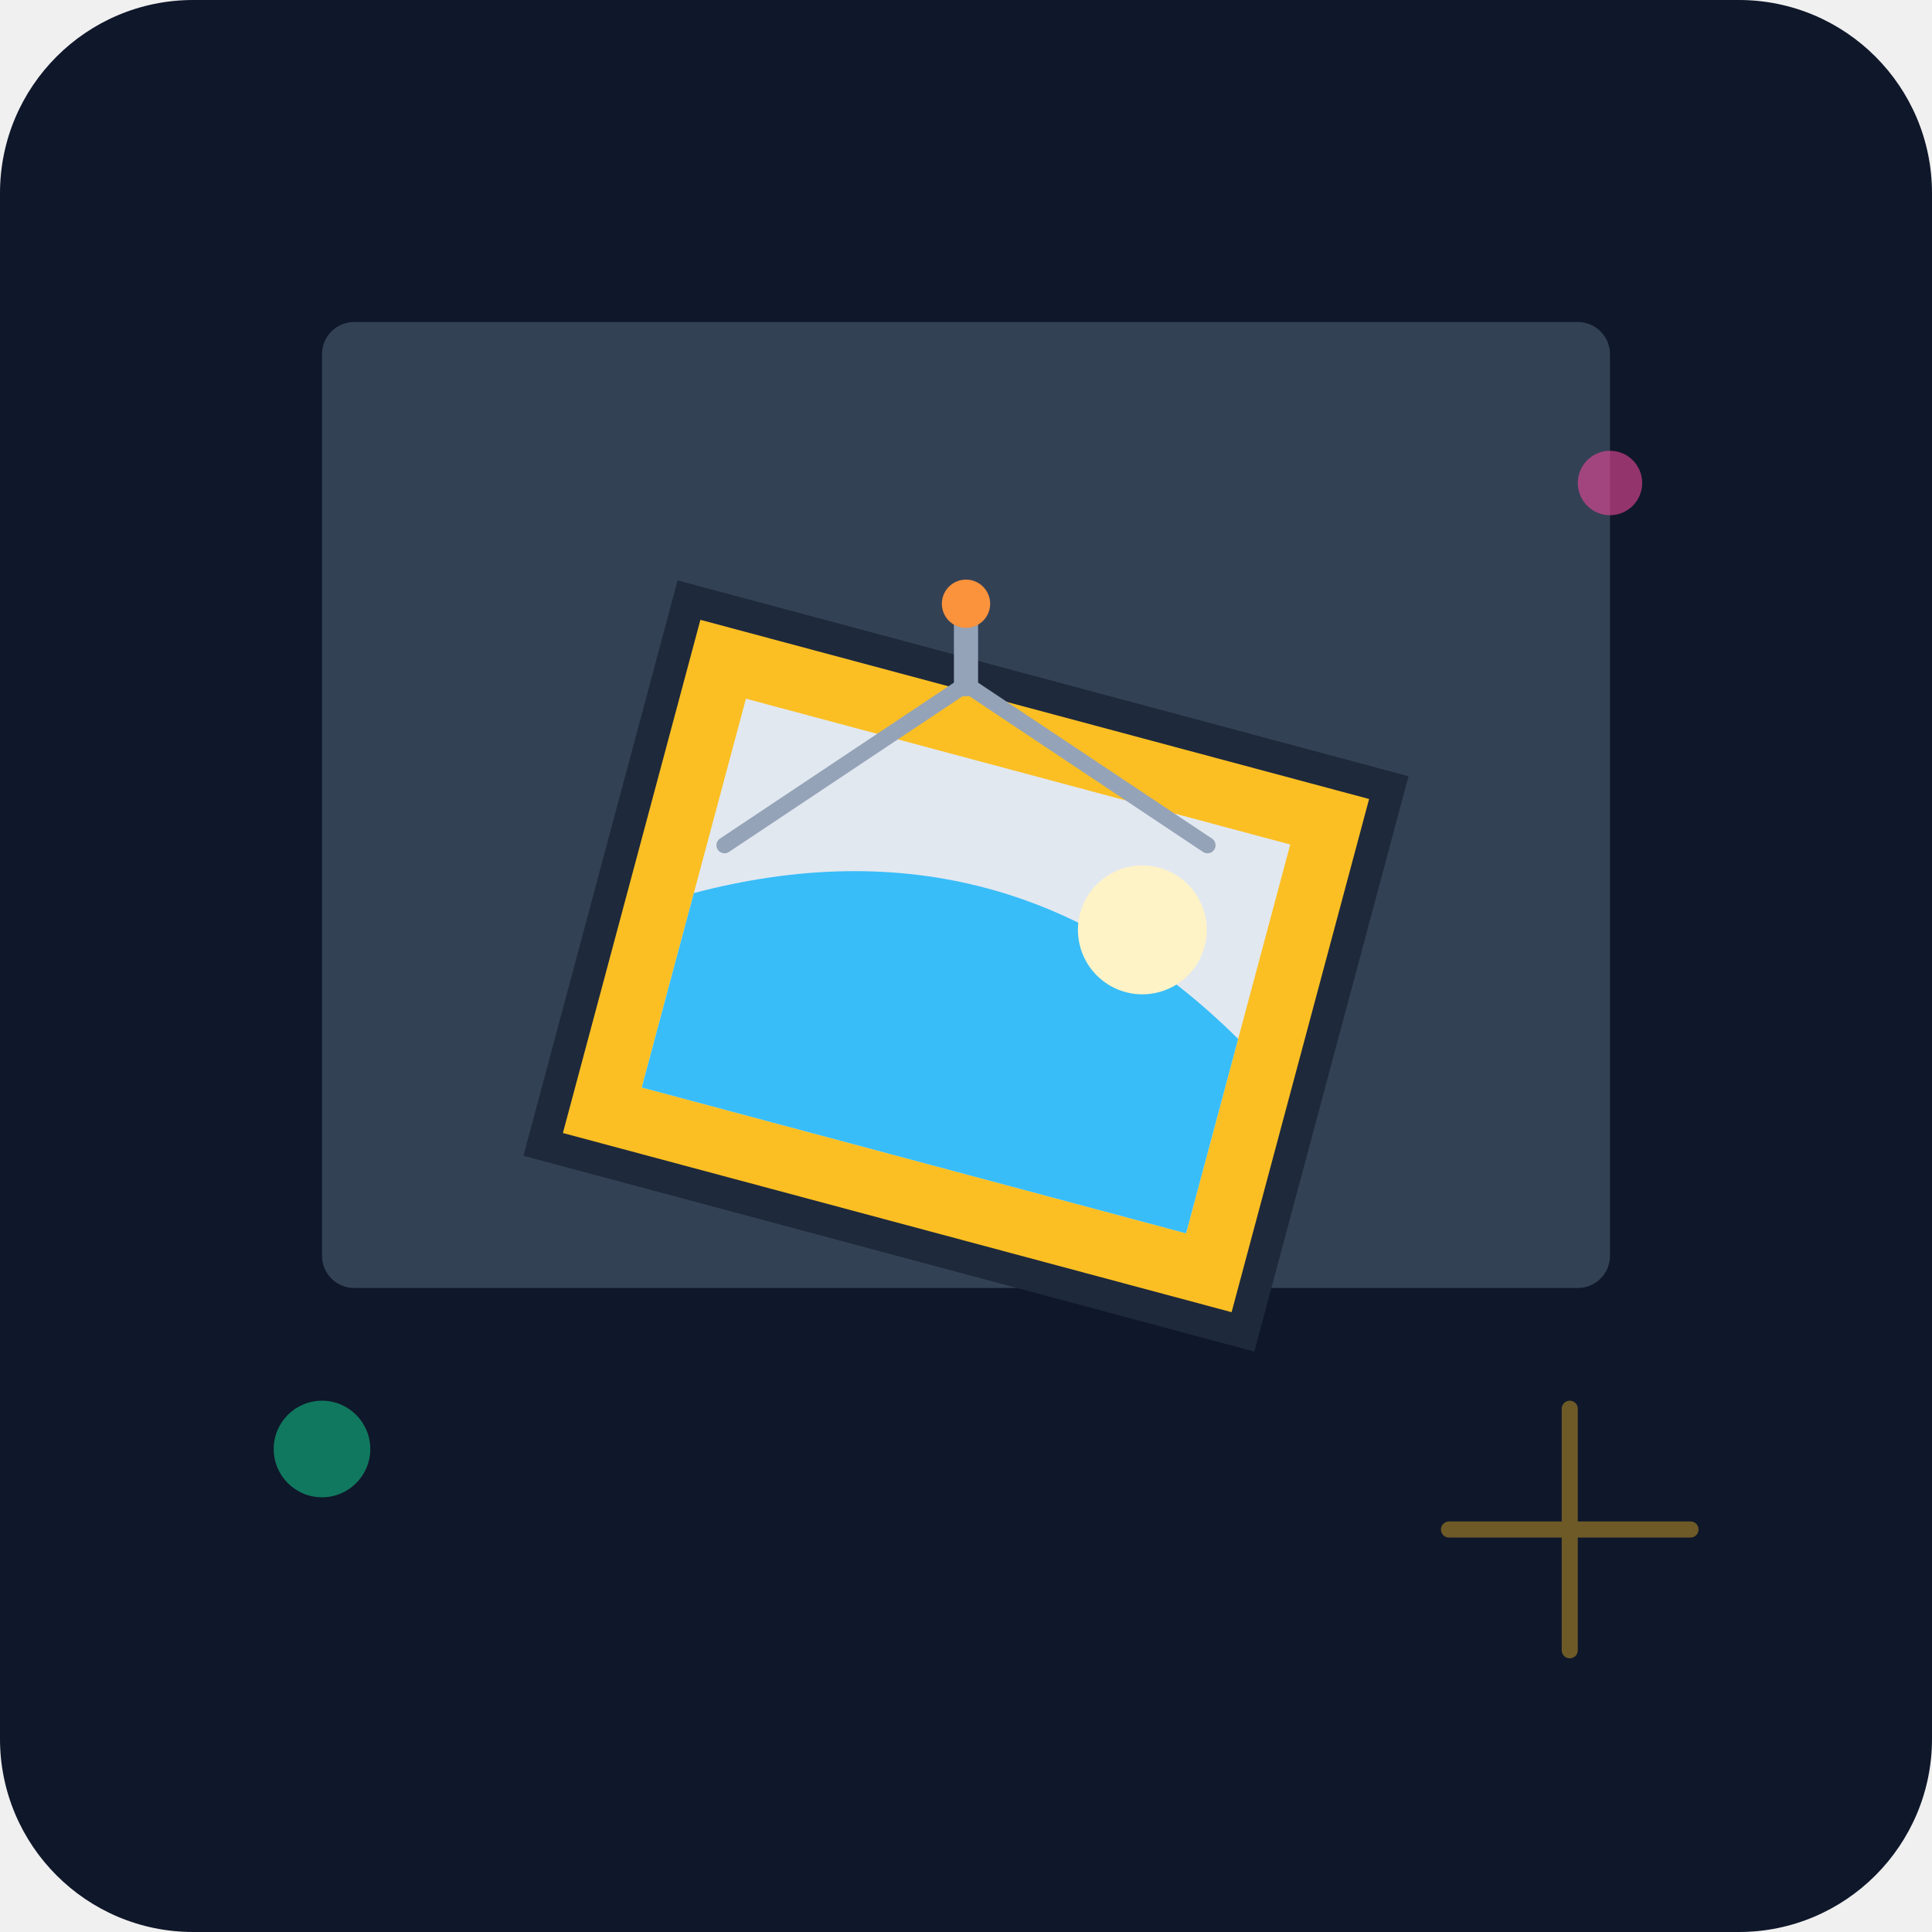
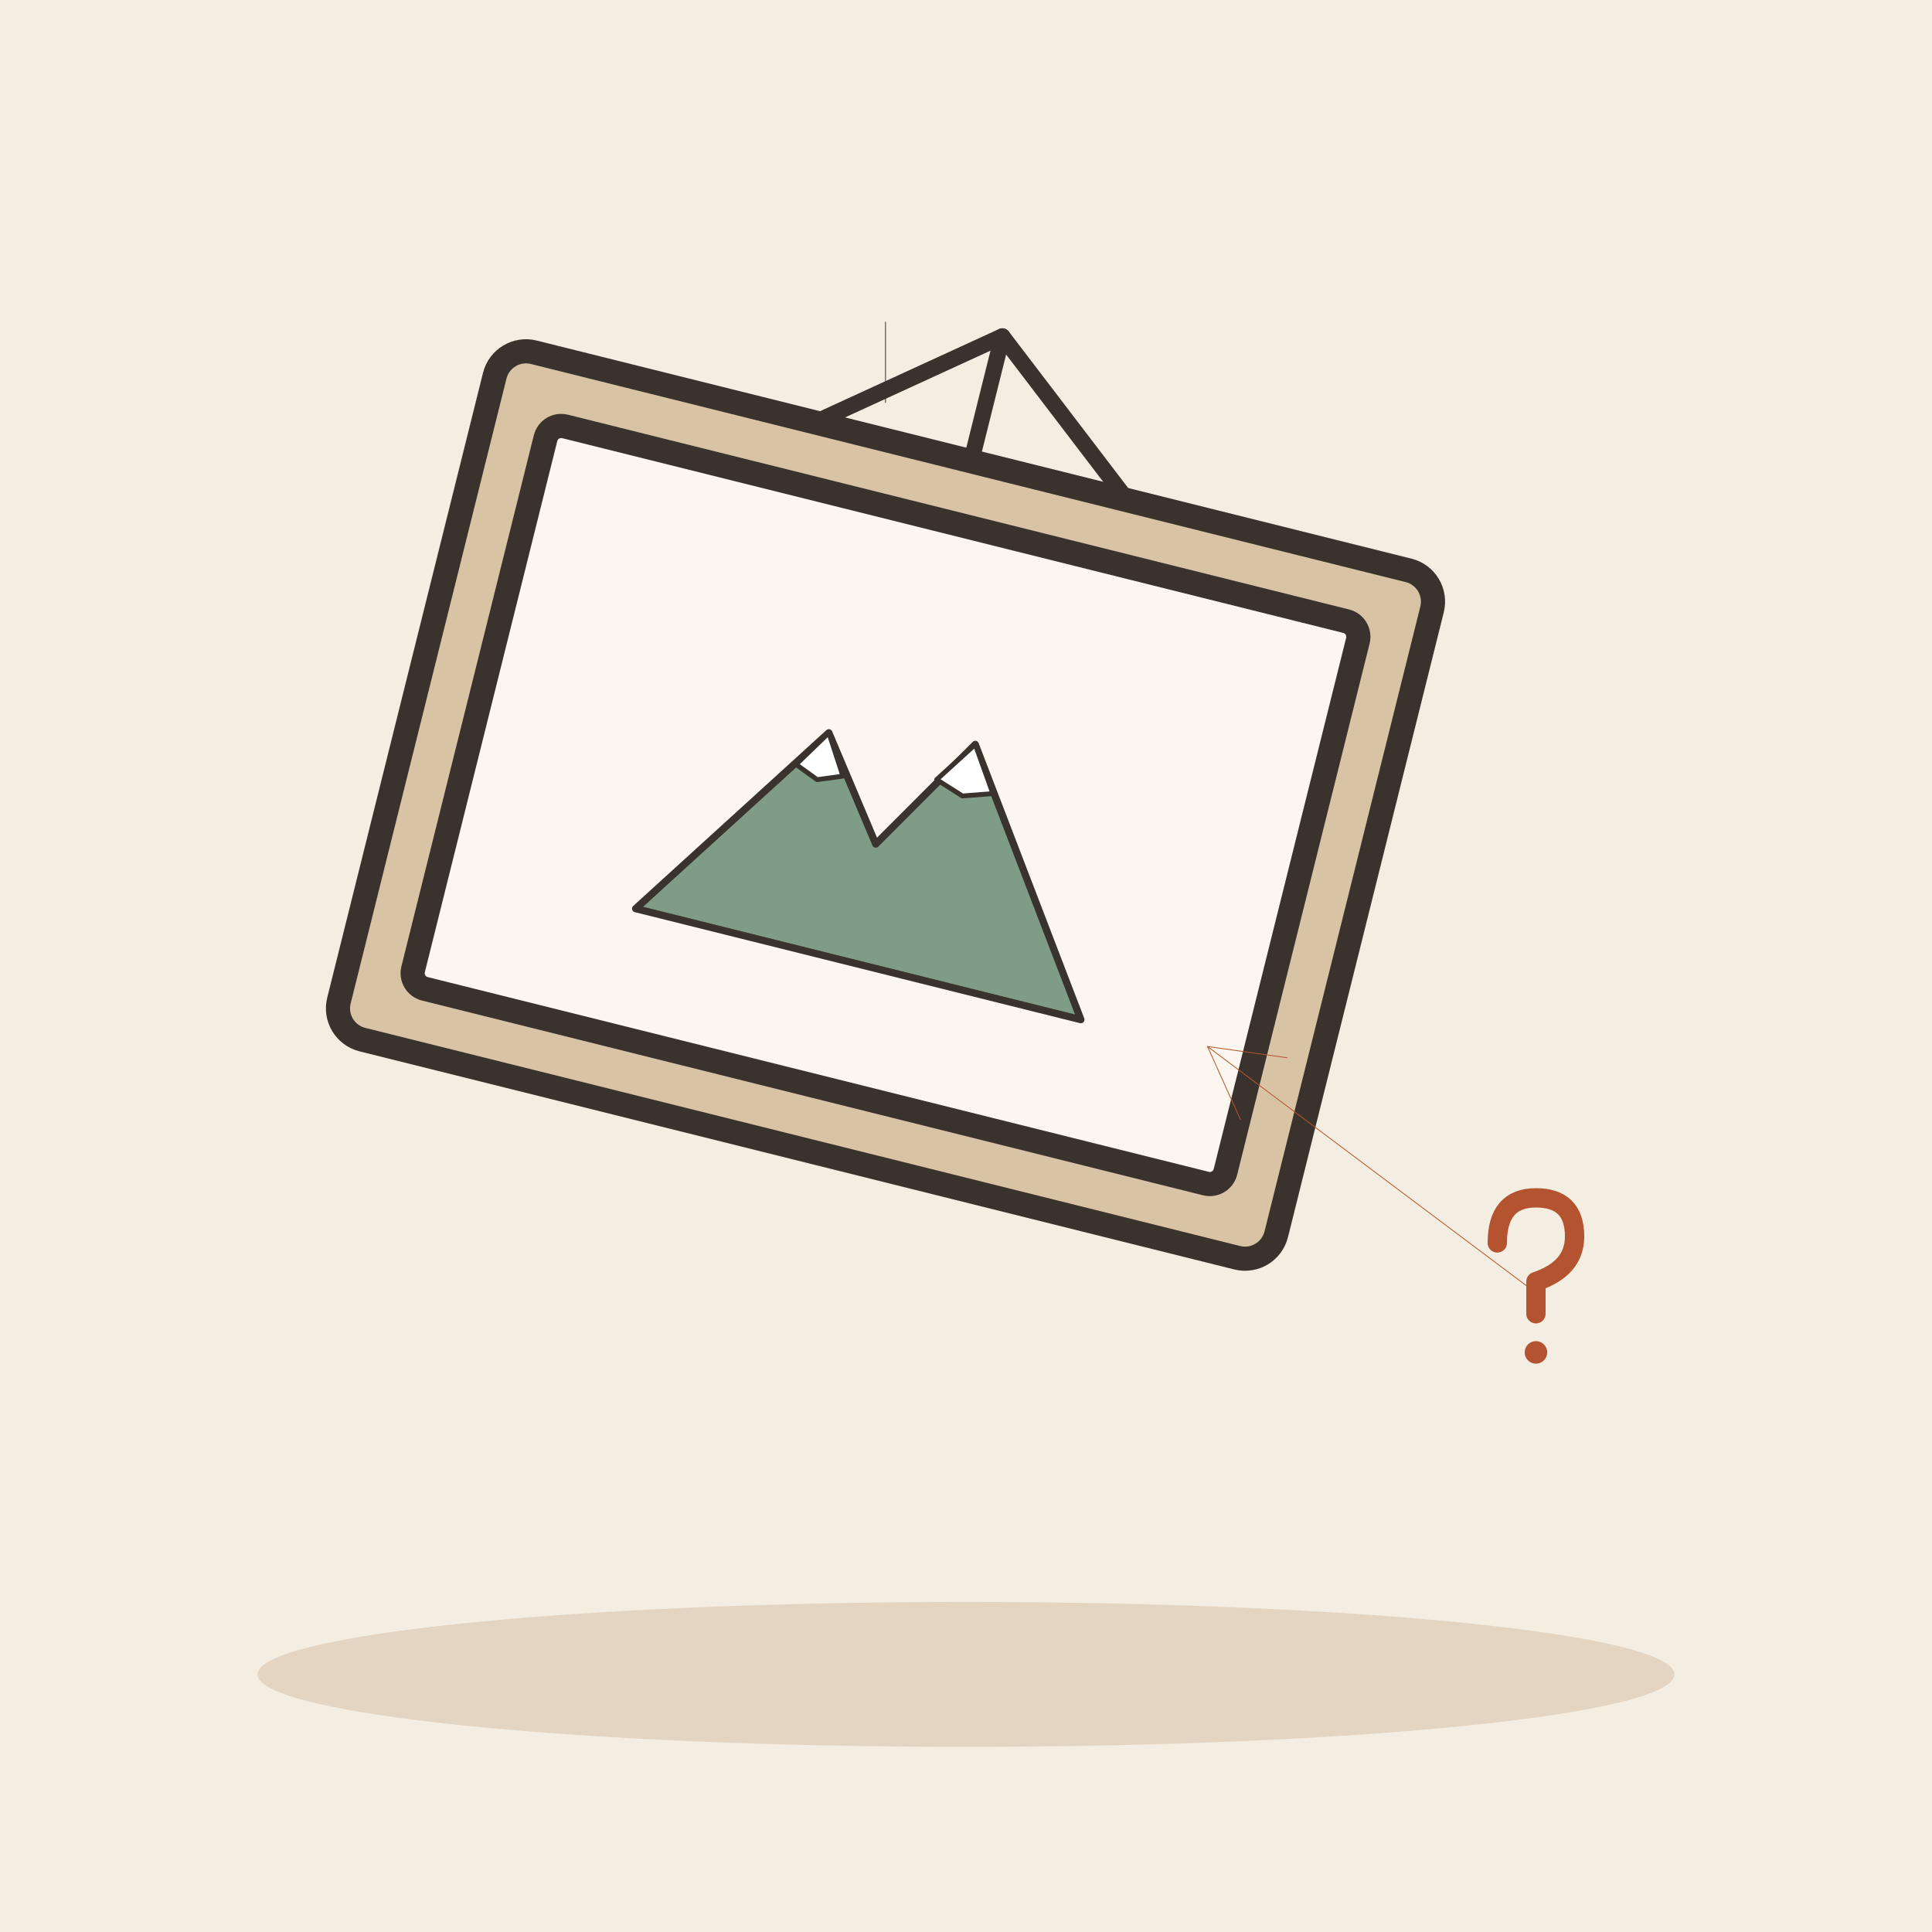
- <svg xmlns="http://www.w3.org/2000/svg" viewBox="0 0 240 240">
-   <defs>
-     <linearGradient id="bgGrad" x1="0" y1="0" x2="0" y2="240">
-       <stop offset="0%" stop-color="#0f172a" />
-       <stop offset="100%" stop-color="#1e293b" />
-     </linearGradient>
-   </defs>
-   <rect width="240" height="240" rx="24" fill="url(#bgGrad)" />
-   <g transform="translate(120, 120)">
-     <rect x="-80" y="-80" width="160" height="120" fill="#334155" rx="4" />
-     <g transform="rotate(15)">
-       <rect x="-45" y="-35" width="90" height="70" fill="#fbbf24" stroke="#1e293b" stroke-width="4" />
-       <rect x="-35" y="-25" width="70" height="50" fill="#e2e8f0" />
-       <path d="M-35 0 Q 0 -20 35 0 L 35 25 L -35 25 Z" fill="#38bdf8" />
-       <circle cx="20" cy="-10" r="8" fill="#fef3c7" />
+ <svg xmlns="http://www.w3.org/2000/svg" viewBox="0 0 240 240" data-style="editorial">
+   <rect width="240" height="240" fill="#F4EDE2" />
+   <ellipse cx="120" cy="208" rx="88" ry="9" fill="#E3D5C1" />
+   <g transform="translate(110 100) rotate(14)">
+     <g transform="translate(0 0)">
+       <rect x="-60" y="-44" width="120" height="88" rx="4" fill="#D8C3A5" stroke="#3A332D" stroke-width="3" stroke-linecap="round" stroke-linejoin="round" />
+       <rect x="-52" y="-36" width="104" height="72" rx="2" fill="#FBF6EE" stroke="#3A332D" stroke-width="3" stroke-linecap="round" stroke-linejoin="round" />
+       <g transform="translate(0 20) scale(0.3 0.3)">
+         <path d="M-90 0L-30 -90L0 -50L30 -100L100 0Z" fill="#7E9C86" stroke="#3A332D" stroke-width="3" stroke-linecap="round" stroke-linejoin="round" />
+         <path d="M-30 -90L-20 -74L-30 -70L-40 -74Z" fill="#FFFFFF" stroke="#3A332D" stroke-width="2" stroke-linecap="round" stroke-linejoin="round" />
+         <path d="M30 -100L42 -82L30 -78L18 -82Z" fill="#FFFFFF" stroke="#3A332D" stroke-width="2" stroke-linecap="round" stroke-linejoin="round" />
+       </g>
+       <path d="M0 -44L0 -60" stroke="#3A332D" stroke-width="2" stroke-linecap="round" fill="none" />
+       <path d="M-20 -44L0 -60L20 -44" fill="none" stroke="#3A332D" stroke-width="2" stroke-linecap="round" stroke-linejoin="round" />
    </g>
-     <path d="M0 -45 L 0 -35" stroke="#94a3b8" stroke-width="3" stroke-linecap="round" />
-     <path d="M0 -35 L -30 -15" stroke="#94a3b8" stroke-width="2" stroke-linecap="round" />
-     <path d="M0 -35 L 30 -15" stroke="#94a3b8" stroke-width="2" stroke-linecap="round" />
-     <circle cx="0" cy="-45" r="3" fill="#fb923c" />
  </g>
-   <circle cx="40" cy="180" r="6" fill="#10b981" opacity="0.6" />
-   <circle cx="200" cy="60" r="4" fill="#ec4899" opacity="0.6" />
-   <path d="M180 190 L 210 190 M 195 175 L 195 205" stroke="#fbbf24" stroke-width="2" stroke-linecap="round" opacity="0.4" />
+   <path d="M110 40L110 50" stroke="#3A332D" stroke-width="0.1" stroke-linecap="round" fill="none" />
+   <path d="M190 160L150 130" stroke="#B4532F" stroke-width="0.1" stroke-linecap="round" fill="none" />
+   <path d="M159.9 131.4L150 130L154.1 139.1" fill="none" stroke="#B4532F" stroke-width="0.1" stroke-linecap="round" stroke-linejoin="round" />
+   <g transform="translate(190 160) scale(0.4 0.4)">
+     <path d="M-10 -14Q-10 -28 2 -28Q14 -28 14 -16Q14 -6 2 -2L2 8" fill="none" stroke="#B4532F" stroke-width="6" stroke-linecap="round" stroke-linejoin="round" />
+     <circle cx="2" cy="20" r="3.5" fill="#B4532F" />
+   </g>
</svg>
